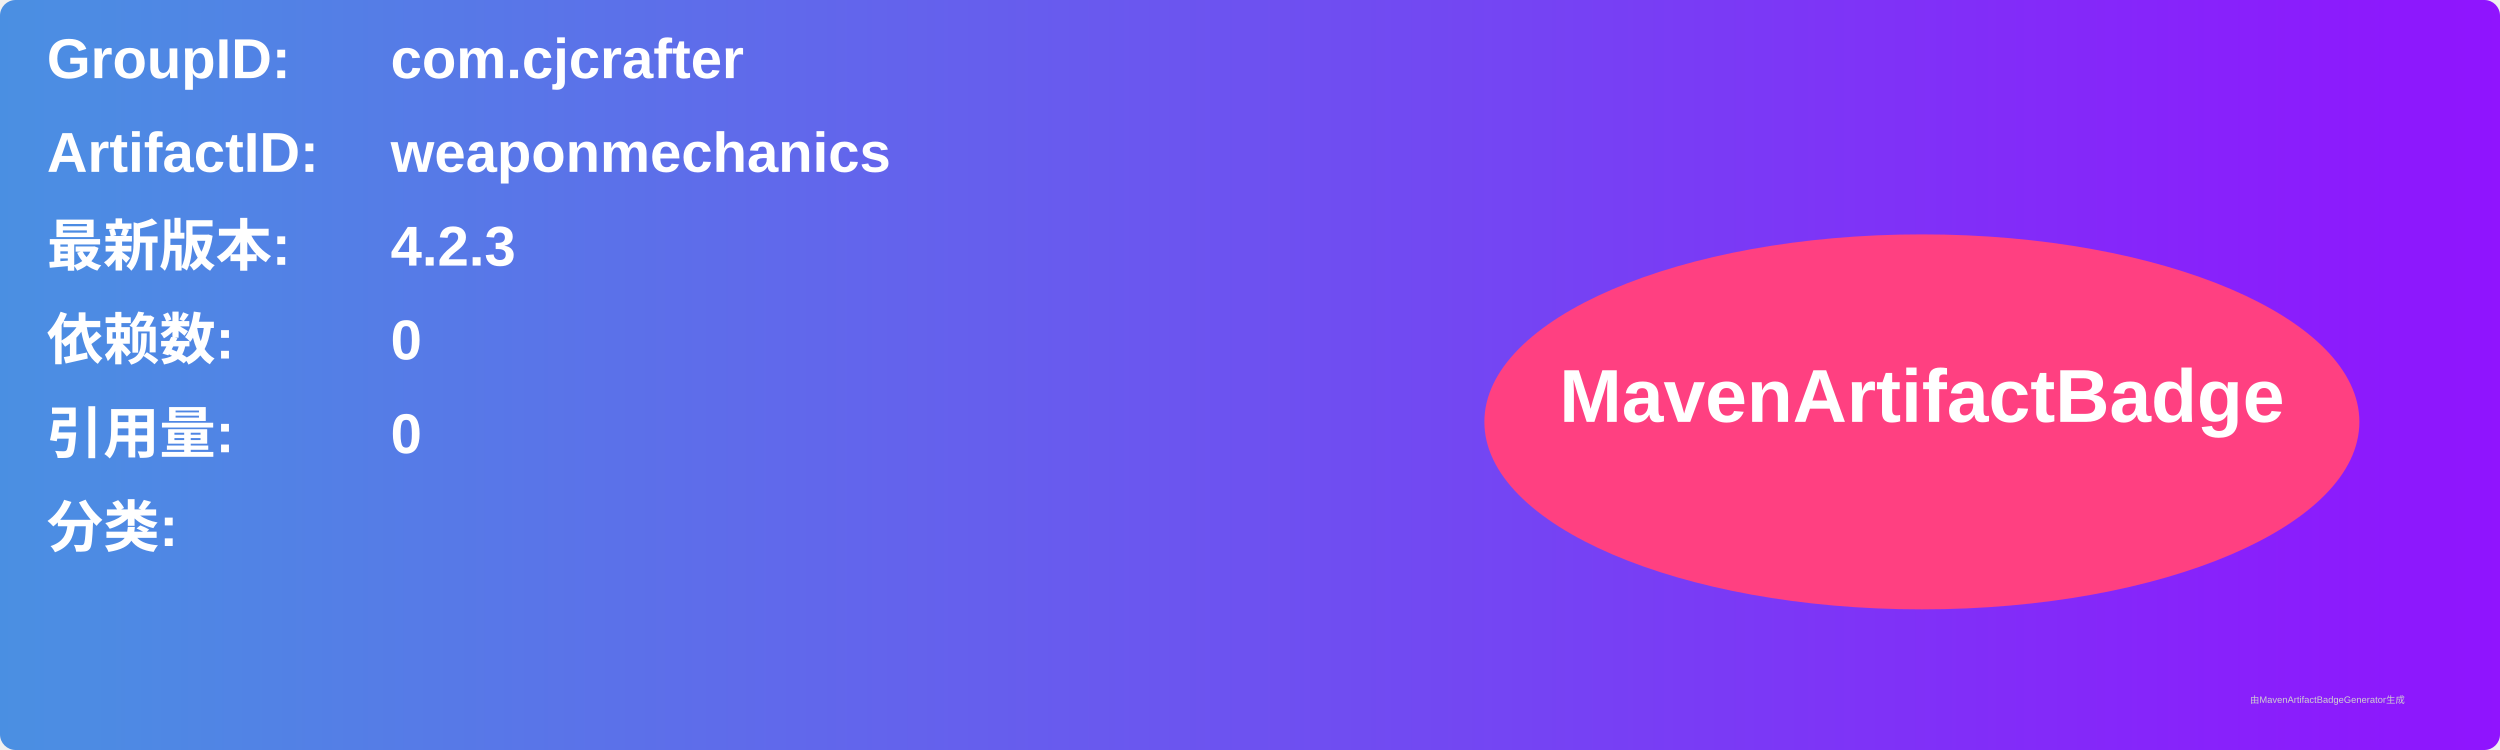
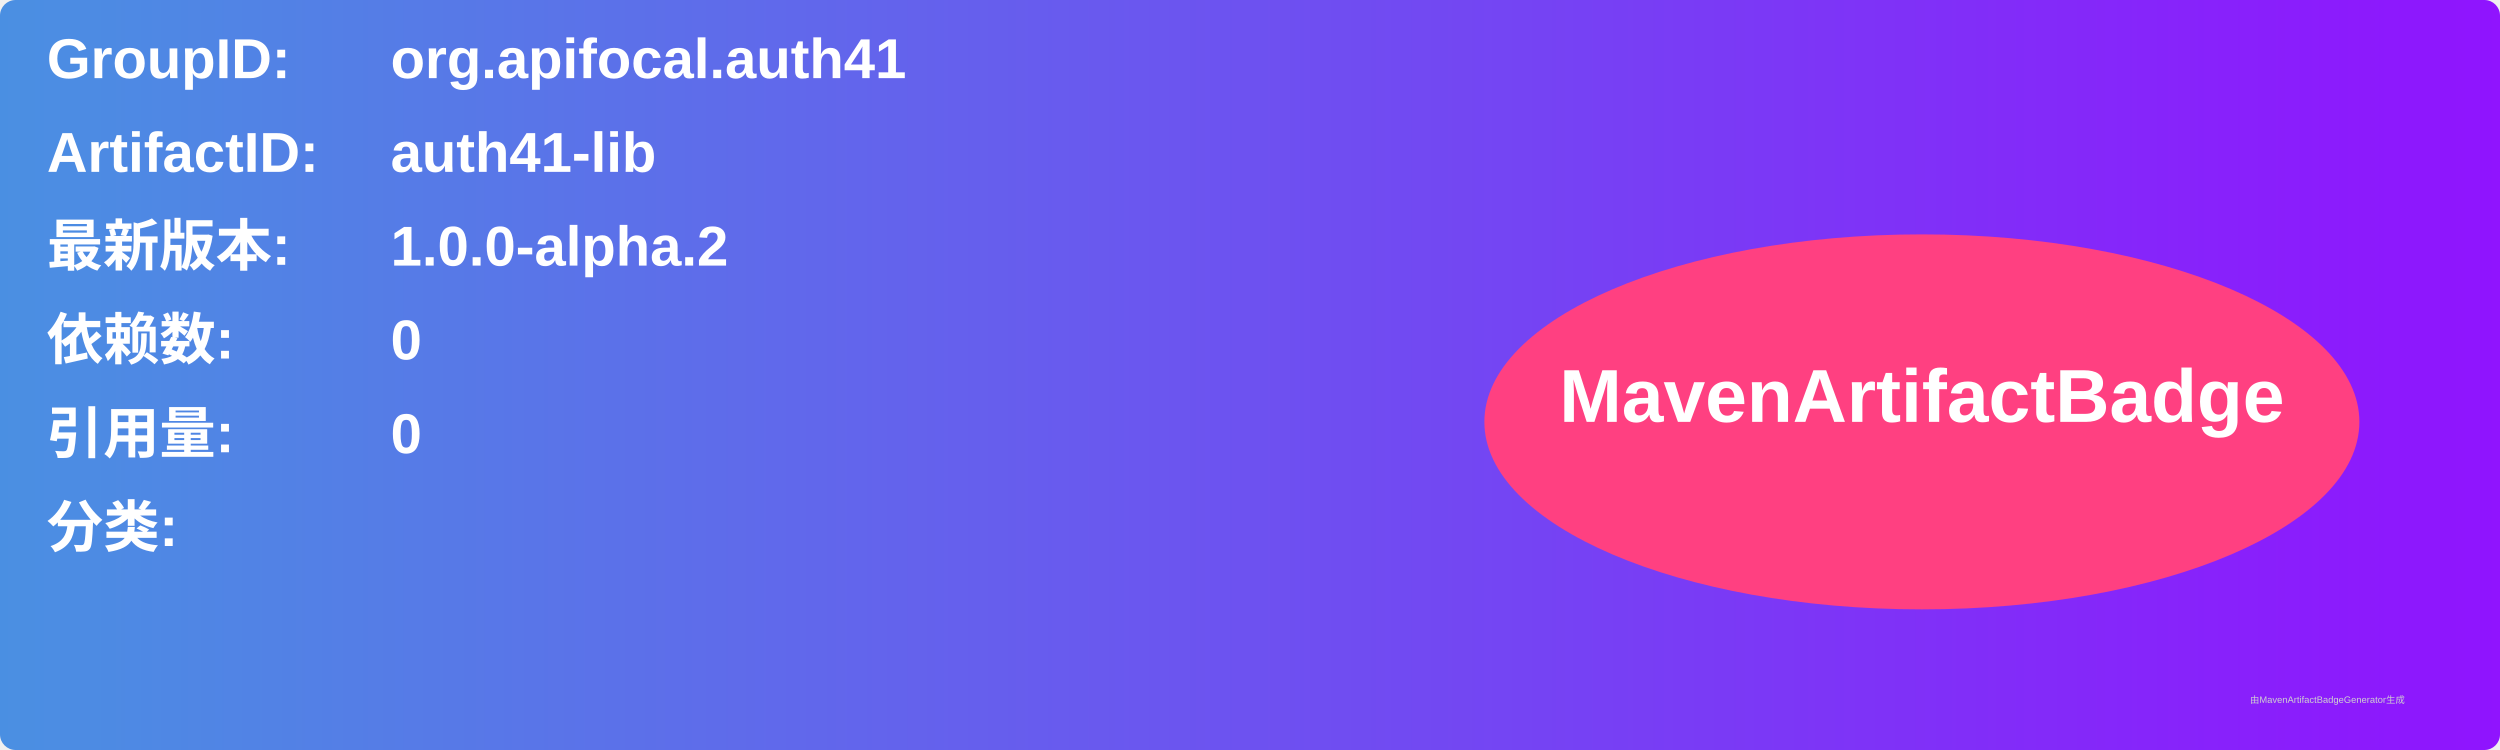
<svg xmlns="http://www.w3.org/2000/svg" width="800" height="240" viewBox="0 0 800 240">
  <linearGradient id="grad" x1="0%" y1="0%" x2="100%" y2="0%">
    <stop offset="0%" stop-color="#4a90e2" />
    <stop offset="100%" stop-color="#9013fe" />
  </linearGradient>
  <rect width="100%" height="100%" rx="5" ry="5" fill="url(#grad)" />
  <g transform="translate(15, 15)">
    <text x="0" y="10" font-family="Arial" font-size="18" fill="white" font-weight="bold" width="260">GroupID:</text>
-     <text x="110" y="10" font-family="Arial" font-size="18" fill="white" font-weight="bold" width="460">com.cjcrafter</text>
+     <text x="110" y="10" font-family="Arial" font-size="18" fill="white" font-weight="bold" width="460">org.apifocal.auth41</text>
    <text x="0" y="40" font-family="Arial" font-size="18" fill="white" font-weight="bold" width="260">ArtifactID:</text>
-     <text x="110" y="40" font-family="Arial" font-size="18" fill="white" font-weight="bold" width="460">weaponmechanics</text>
+     <text x="110" y="40" font-family="Arial" font-size="18" fill="white" font-weight="bold" width="460">auth41-lib</text>
    <text x="0" y="70" font-family="Arial" font-size="18" fill="white" font-weight="bold">最新版本:</text>
    <text x="110" y="70" font-family="Arial" font-size="18" fill="white" font-weight="bold">
-       <tspan font-weight="bold">4.2.3</tspan>
+       <tspan font-weight="bold">1.0.0-alpha.2</tspan>
    </text>
    <text x="0" y="100" font-family="Arial" font-size="18" fill="white" font-weight="bold">依赖数: </text>
    <text x="110" y="100" font-family="Arial" font-size="18" fill="white">
      <tspan font-weight="bold">0</tspan>
    </text>
    <text x="0" y="130" font-family="Arial" font-size="18" fill="white" font-weight="bold">引用量: </text>
    <text x="110" y="130" font-family="Arial" font-size="18" fill="white">
      <tspan font-weight="bold">0</tspan>
    </text>
    <text x="0" y="160" font-family="Arial" font-size="18" fill="white" font-weight="bold">分类:</text>
    <text x="10" y="190" font-family="Arial" font-size="10" fill="white">
      <tspan font-weight="bold" />
    </text>
    <ellipse cx="600" cy="120" rx="140" ry="60" fill="#ff4081" />
    <text x="600" y="120" text-anchor="middle" font-family="Arial" font-size="24" fill="white" font-weight="bold">MavenArtifactBadge</text>
  </g>
  <text x="720" y="225" font-family="Arial" font-size="3" fill="#d0d0d0">由MavenArtifactBadgeGenerator生成</text>
</svg>
